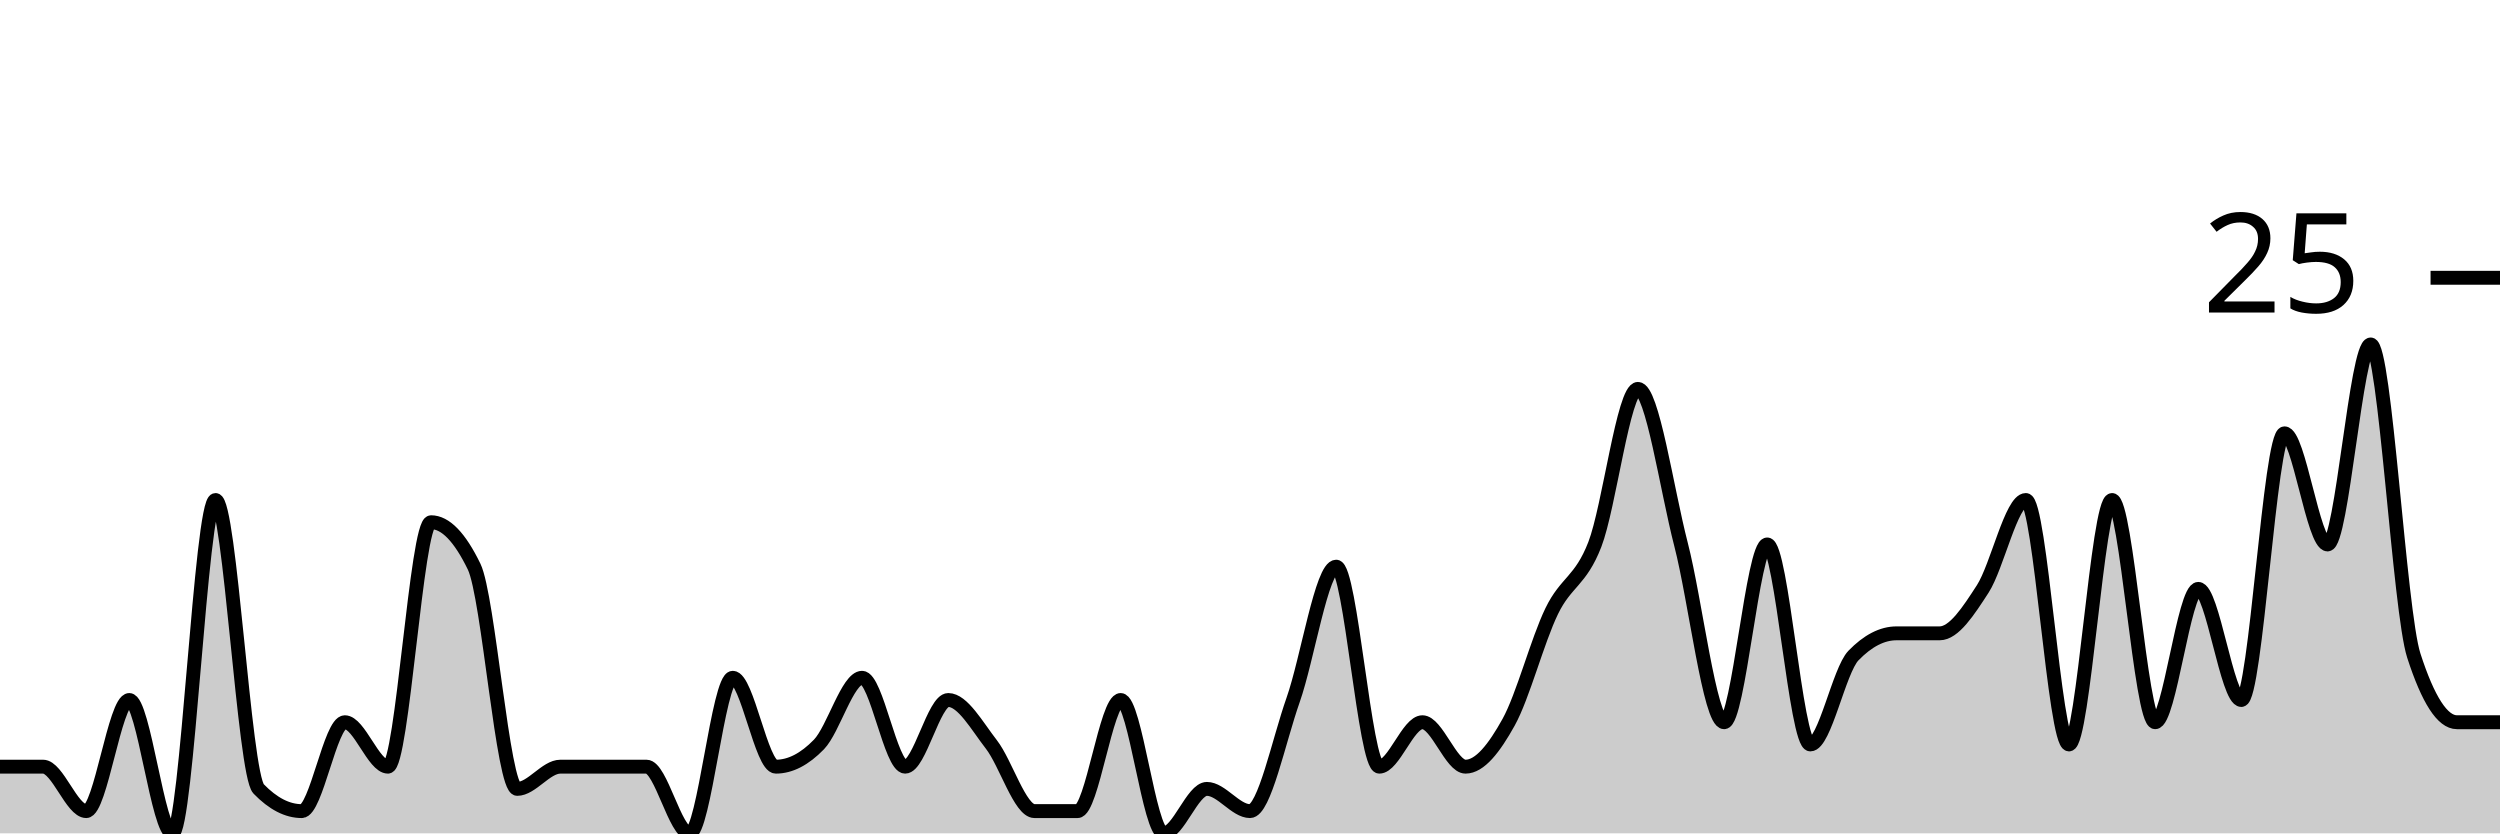
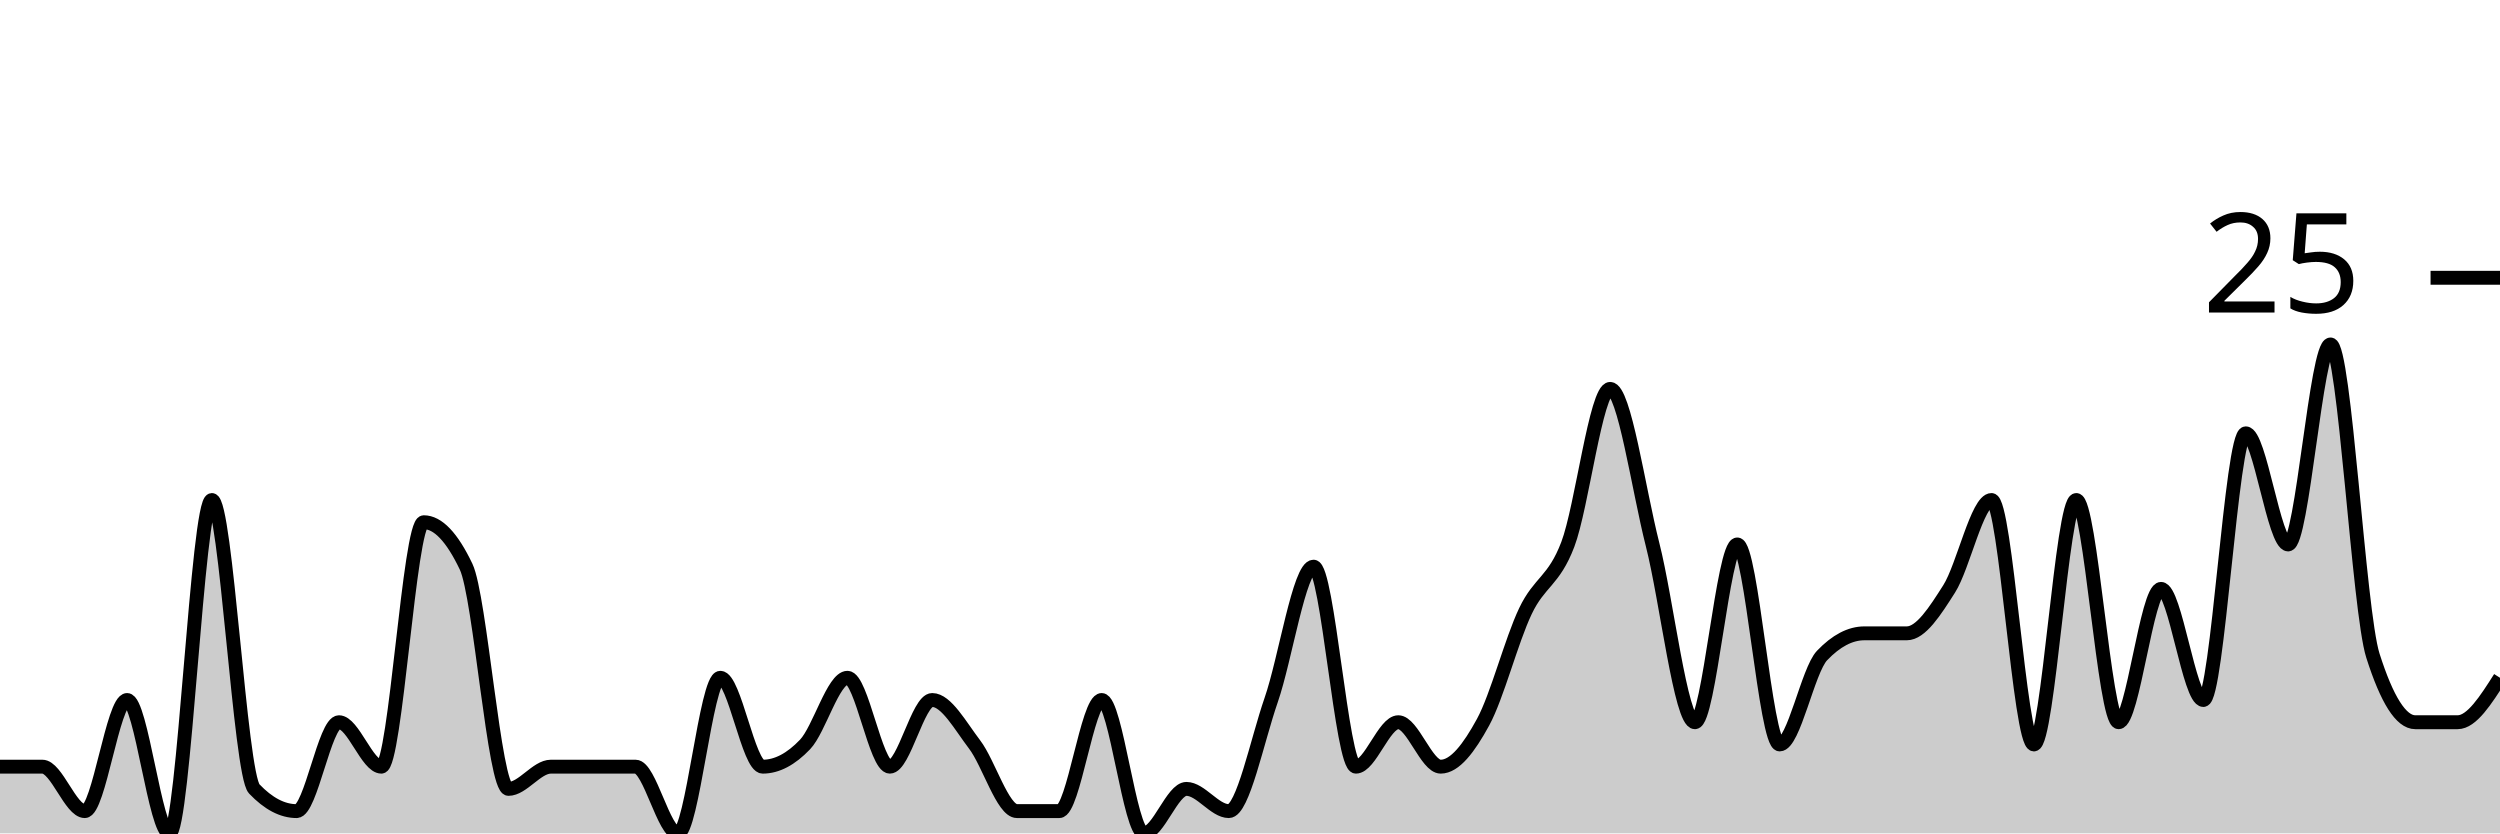
<svg xmlns="http://www.w3.org/2000/svg" viewBox="0 0 180 60">
  <g transform="translate(0,20)">
-     <path class="area" fill="rgba(0, 0, 0, 0.2)" d="M0,35.2C1.034,35.2,2.069,35.2,3.103,35.2C4.138,35.2,5.172,38.4,6.207,38.4C7.241,38.4,8.276,30.4,9.31,30.4C10.345,30.4,11.379,40,12.414,40C13.448,40,14.483,16,15.517,16C16.552,16,17.586,35.733,18.621,36.8C19.655,37.867,20.69,38.4,21.724,38.4C22.759,38.4,23.793,32,24.828,32C25.862,32,26.897,35.2,27.931,35.2C28.966,35.2,30,17.6,31.034,17.6C32.069,17.6,33.103,18.667,34.138,20.8C35.172,22.933,36.207,36.8,37.241,36.8C38.276,36.8,39.31,35.2,40.345,35.2C41.379,35.2,42.414,35.2,43.448,35.2C44.483,35.2,45.517,35.2,46.552,35.2C47.586,35.2,48.621,40,49.655,40C50.69,40,51.724,28.8,52.759,28.8C53.793,28.8,54.828,35.2,55.862,35.2C56.897,35.2,57.931,34.667,58.966,33.6C60,32.533,61.034,28.8,62.069,28.8C63.103,28.8,64.138,35.2,65.172,35.2C66.207,35.2,67.241,30.4,68.276,30.4C69.31,30.4,70.345,32.267,71.379,33.6C72.414,34.933,73.448,38.4,74.483,38.4C75.517,38.4,76.552,38.4,77.586,38.4C78.621,38.4,79.655,30.4,80.69,30.4C81.724,30.4,82.759,40,83.793,40C84.828,40,85.862,36.8,86.897,36.8C87.931,36.8,88.966,38.4,90,38.4C91.034,38.4,92.069,33.333,93.103,30.4C94.138,27.467,95.172,20.8,96.207,20.8C97.241,20.8,98.276,35.2,99.31,35.2C100.345,35.2,101.379,32,102.414,32C103.448,32,104.483,35.2,105.517,35.2C106.552,35.2,107.586,33.867,108.621,32C109.655,30.133,110.69,26.133,111.724,24C112.759,21.867,113.793,21.867,114.828,19.2C115.862,16.533,116.897,8,117.931,8C118.966,8,120,15.2,121.034,19.2C122.069,23.2,123.103,32,124.138,32C125.172,32,126.207,19.2,127.241,19.2C128.276,19.2,129.31,33.6,130.345,33.6C131.379,33.6,132.414,28.267,133.448,27.2C134.483,26.133,135.517,25.6,136.552,25.6C137.586,25.6,138.621,25.6,139.655,25.6C140.69,25.6,141.724,24,142.759,22.4C143.793,20.8,144.828,16,145.862,16C146.897,16,147.931,33.6,148.966,33.6C150,33.6,151.034,16,152.069,16C153.103,16,154.138,32,155.172,32C156.207,32,157.241,22.4,158.276,22.4C159.31,22.4,160.345,30.4,161.379,30.4C162.414,30.4,163.448,11.2,164.483,11.2C165.517,11.2,166.552,19.2,167.586,19.2C168.621,19.2,169.655,4.8,170.69,4.8C171.724,4.8,172.759,24,173.793,27.2C174.828,30.4,175.862,32,176.897,32C177.931,32,178.966,32,180,32L180,40C178.966,40,177.931,40,176.897,40C175.862,40,174.828,40,173.793,40C172.759,40,171.724,40,170.69,40C169.655,40,168.621,40,167.586,40C166.552,40,165.517,40,164.483,40C163.448,40,162.414,40,161.379,40C160.345,40,159.31,40,158.276,40C157.241,40,156.207,40,155.172,40C154.138,40,153.103,40,152.069,40C151.034,40,150,40,148.966,40C147.931,40,146.897,40,145.862,40C144.828,40,143.793,40,142.759,40C141.724,40,140.69,40,139.655,40C138.621,40,137.586,40,136.552,40C135.517,40,134.483,40,133.448,40C132.414,40,131.379,40,130.345,40C129.31,40,128.276,40,127.241,40C126.207,40,125.172,40,124.138,40C123.103,40,122.069,40,121.034,40C120,40,118.966,40,117.931,40C116.897,40,115.862,40,114.828,40C113.793,40,112.759,40,111.724,40C110.69,40,109.655,40,108.621,40C107.586,40,106.552,40,105.517,40C104.483,40,103.448,40,102.414,40C101.379,40,100.345,40,99.31,40C98.276,40,97.241,40,96.207,40C95.172,40,94.138,40,93.103,40C92.069,40,91.034,40,90,40C88.966,40,87.931,40,86.897,40C85.862,40,84.828,40,83.793,40C82.759,40,81.724,40,80.69,40C79.655,40,78.621,40,77.586,40C76.552,40,75.517,40,74.483,40C73.448,40,72.414,40,71.379,40C70.345,40,69.31,40,68.276,40C67.241,40,66.207,40,65.172,40C64.138,40,63.103,40,62.069,40C61.034,40,60,40,58.966,40C57.931,40,56.897,40,55.862,40C54.828,40,53.793,40,52.759,40C51.724,40,50.69,40,49.655,40C48.621,40,47.586,40,46.552,40C45.517,40,44.483,40,43.448,40C42.414,40,41.379,40,40.345,40C39.31,40,38.276,40,37.241,40C36.207,40,35.172,40,34.138,40C33.103,40,32.069,40,31.034,40C30,40,28.966,40,27.931,40C26.897,40,25.862,40,24.828,40C23.793,40,22.759,40,21.724,40C20.69,40,19.655,40,18.621,40C17.586,40,16.552,40,15.517,40C14.483,40,13.448,40,12.414,40C11.379,40,10.345,40,9.31,40C8.276,40,7.241,40,6.207,40C5.172,40,4.138,40,3.103,40C2.069,40,1.034,40,0,40Z" />
-     <path class="line" stroke="black" fill="none" d="M0,35.2C1.034,35.2,2.069,35.2,3.103,35.2C4.138,35.2,5.172,38.4,6.207,38.4C7.241,38.4,8.276,30.4,9.31,30.4C10.345,30.4,11.379,40,12.414,40C13.448,40,14.483,16,15.517,16C16.552,16,17.586,35.733,18.621,36.8C19.655,37.867,20.69,38.4,21.724,38.4C22.759,38.4,23.793,32,24.828,32C25.862,32,26.897,35.2,27.931,35.2C28.966,35.2,30,17.6,31.034,17.6C32.069,17.6,33.103,18.667,34.138,20.8C35.172,22.933,36.207,36.8,37.241,36.8C38.276,36.8,39.31,35.2,40.345,35.2C41.379,35.2,42.414,35.2,43.448,35.2C44.483,35.2,45.517,35.2,46.552,35.2C47.586,35.2,48.621,40,49.655,40C50.69,40,51.724,28.8,52.759,28.8C53.793,28.8,54.828,35.2,55.862,35.2C56.897,35.2,57.931,34.667,58.966,33.6C60,32.533,61.034,28.8,62.069,28.8C63.103,28.8,64.138,35.2,65.172,35.2C66.207,35.2,67.241,30.4,68.276,30.4C69.31,30.4,70.345,32.267,71.379,33.6C72.414,34.933,73.448,38.4,74.483,38.4C75.517,38.4,76.552,38.4,77.586,38.4C78.621,38.4,79.655,30.4,80.69,30.4C81.724,30.4,82.759,40,83.793,40C84.828,40,85.862,36.8,86.897,36.8C87.931,36.8,88.966,38.4,90,38.4C91.034,38.4,92.069,33.333,93.103,30.4C94.138,27.467,95.172,20.8,96.207,20.8C97.241,20.8,98.276,35.2,99.31,35.2C100.345,35.2,101.379,32,102.414,32C103.448,32,104.483,35.2,105.517,35.2C106.552,35.2,107.586,33.867,108.621,32C109.655,30.133,110.69,26.133,111.724,24C112.759,21.867,113.793,21.867,114.828,19.2C115.862,16.533,116.897,8,117.931,8C118.966,8,120,15.2,121.034,19.2C122.069,23.2,123.103,32,124.138,32C125.172,32,126.207,19.2,127.241,19.2C128.276,19.2,129.31,33.6,130.345,33.6C131.379,33.6,132.414,28.267,133.448,27.2C134.483,26.133,135.517,25.6,136.552,25.6C137.586,25.6,138.621,25.6,139.655,25.6C140.69,25.6,141.724,24,142.759,22.4C143.793,20.8,144.828,16,145.862,16C146.897,16,147.931,33.6,148.966,33.6C150,33.6,151.034,16,152.069,16C153.103,16,154.138,32,155.172,32C156.207,32,157.241,22.4,158.276,22.4C159.31,22.4,160.345,30.4,161.379,30.4C162.414,30.4,163.448,11.2,164.483,11.2C165.517,11.2,166.552,19.2,167.586,19.2C168.621,19.2,169.655,4.8,170.69,4.8C171.724,4.8,172.759,24,173.793,27.2C174.828,30.4,175.862,32,176.897,32C177.931,32,178.966,32,180,32" />
+     <path class="area" fill="rgba(0, 0, 0, 0.2)" d="M0,35.2C1.017,35.2,2.034,35.2,3.051,35.2C4.068,35.2,5.085,38.4,6.102,38.4C7.119,38.4,8.136,30.4,9.153,30.4C10.169,30.4,11.186,40,12.203,40C13.22,40,14.237,16,15.254,16C16.271,16,17.288,35.733,18.305,36.8C19.322,37.867,20.339,38.4,21.356,38.4C22.373,38.4,23.39,32,24.407,32C25.424,32,26.441,35.2,27.458,35.2C28.475,35.2,29.492,17.6,30.508,17.6C31.525,17.6,32.542,18.667,33.559,20.8C34.576,22.933,35.593,36.8,36.61,36.8C37.627,36.8,38.644,35.2,39.661,35.2C40.678,35.2,41.695,35.2,42.712,35.2C43.729,35.2,44.746,35.2,45.763,35.2C46.78,35.2,47.797,40,48.814,40C49.831,40,50.847,28.8,51.864,28.8C52.881,28.8,53.898,35.2,54.915,35.2C55.932,35.2,56.949,34.667,57.966,33.6C58.983,32.533,60,28.8,61.017,28.8C62.034,28.8,63.051,35.2,64.068,35.2C65.085,35.2,66.102,30.4,67.119,30.4C68.136,30.4,69.153,32.267,70.169,33.6C71.186,34.933,72.203,38.4,73.22,38.4C74.237,38.4,75.254,38.4,76.271,38.4C77.288,38.4,78.305,30.4,79.322,30.4C80.339,30.4,81.356,40,82.373,40C83.39,40,84.407,36.8,85.424,36.8C86.441,36.8,87.458,38.4,88.475,38.4C89.492,38.4,90.508,33.333,91.525,30.4C92.542,27.467,93.559,20.8,94.576,20.8C95.593,20.8,96.61,35.2,97.627,35.2C98.644,35.2,99.661,32,100.678,32C101.695,32,102.712,35.2,103.729,35.2C104.746,35.2,105.763,33.867,106.78,32C107.797,30.133,108.814,26.133,109.831,24C110.847,21.867,111.864,21.867,112.881,19.2C113.898,16.533,114.915,8,115.932,8C116.949,8,117.966,15.2,118.983,19.2C120,23.2,121.017,32,122.034,32C123.051,32,124.068,19.2,125.085,19.2C126.102,19.2,127.119,33.6,128.136,33.6C129.153,33.6,130.169,28.267,131.186,27.2C132.203,26.133,133.22,25.6,134.237,25.6C135.254,25.6,136.271,25.6,137.288,25.6C138.305,25.6,139.322,24,140.339,22.4C141.356,20.8,142.373,16,143.39,16C144.407,16,145.424,33.6,146.441,33.6C147.458,33.6,148.475,16,149.492,16C150.508,16,151.525,32,152.542,32C153.559,32,154.576,22.4,155.593,22.4C156.61,22.4,157.627,30.4,158.644,30.4C159.661,30.4,160.678,11.2,161.695,11.2C162.712,11.2,163.729,19.2,164.746,19.2C165.763,19.2,166.78,4.8,167.797,4.8C168.814,4.8,169.831,24,170.847,27.2C171.864,30.4,172.881,32,173.898,32C174.915,32,175.932,32,176.949,32C177.966,32,178.983,30.4,180,28.8L180,40C178.983,40,177.966,40,176.949,40C175.932,40,174.915,40,173.898,40C172.881,40,171.864,40,170.847,40C169.831,40,168.814,40,167.797,40C166.78,40,165.763,40,164.746,40C163.729,40,162.712,40,161.695,40C160.678,40,159.661,40,158.644,40C157.627,40,156.61,40,155.593,40C154.576,40,153.559,40,152.542,40C151.525,40,150.508,40,149.492,40C148.475,40,147.458,40,146.441,40C145.424,40,144.407,40,143.39,40C142.373,40,141.356,40,140.339,40C139.322,40,138.305,40,137.288,40C136.271,40,135.254,40,134.237,40C133.22,40,132.203,40,131.186,40C130.169,40,129.153,40,128.136,40C127.119,40,126.102,40,125.085,40C124.068,40,123.051,40,122.034,40C121.017,40,120,40,118.983,40C117.966,40,116.949,40,115.932,40C114.915,40,113.898,40,112.881,40C111.864,40,110.847,40,109.831,40C108.814,40,107.797,40,106.78,40C105.763,40,104.746,40,103.729,40C102.712,40,101.695,40,100.678,40C99.661,40,98.644,40,97.627,40C96.61,40,95.593,40,94.576,40C93.559,40,92.542,40,91.525,40C90.508,40,89.492,40,88.475,40C87.458,40,86.441,40,85.424,40C84.407,40,83.39,40,82.373,40C81.356,40,80.339,40,79.322,40C78.305,40,77.288,40,76.271,40C75.254,40,74.237,40,73.22,40C72.203,40,71.186,40,70.169,40C69.153,40,68.136,40,67.119,40C66.102,40,65.085,40,64.068,40C63.051,40,62.034,40,61.017,40C60,40,58.983,40,57.966,40C56.949,40,55.932,40,54.915,40C53.898,40,52.881,40,51.864,40C50.847,40,49.831,40,48.814,40C47.797,40,46.78,40,45.763,40C44.746,40,43.729,40,42.712,40C41.695,40,40.678,40,39.661,40C38.644,40,37.627,40,36.61,40C35.593,40,34.576,40,33.559,40C32.542,40,31.525,40,30.508,40C29.492,40,28.475,40,27.458,40C26.441,40,25.424,40,24.407,40C23.39,40,22.373,40,21.356,40C20.339,40,19.322,40,18.305,40C17.288,40,16.271,40,15.254,40C14.237,40,13.22,40,12.203,40C11.186,40,10.169,40,9.153,40C8.136,40,7.119,40,6.102,40C5.085,40,4.068,40,3.051,40C2.034,40,1.017,40,0,40Z" />
+     <path class="line" stroke="black" fill="none" d="M0,35.2C1.017,35.2,2.034,35.2,3.051,35.2C4.068,35.2,5.085,38.4,6.102,38.4C7.119,38.4,8.136,30.4,9.153,30.4C10.169,30.4,11.186,40,12.203,40C13.22,40,14.237,16,15.254,16C16.271,16,17.288,35.733,18.305,36.8C19.322,37.867,20.339,38.4,21.356,38.4C22.373,38.4,23.39,32,24.407,32C25.424,32,26.441,35.2,27.458,35.2C28.475,35.2,29.492,17.6,30.508,17.6C31.525,17.6,32.542,18.667,33.559,20.8C34.576,22.933,35.593,36.8,36.61,36.8C37.627,36.8,38.644,35.2,39.661,35.2C40.678,35.2,41.695,35.2,42.712,35.2C43.729,35.2,44.746,35.2,45.763,35.2C46.78,35.2,47.797,40,48.814,40C49.831,40,50.847,28.8,51.864,28.8C52.881,28.8,53.898,35.2,54.915,35.2C55.932,35.2,56.949,34.667,57.966,33.6C58.983,32.533,60,28.8,61.017,28.8C62.034,28.8,63.051,35.2,64.068,35.2C65.085,35.2,66.102,30.4,67.119,30.4C68.136,30.4,69.153,32.267,70.169,33.6C71.186,34.933,72.203,38.4,73.22,38.4C74.237,38.4,75.254,38.4,76.271,38.4C77.288,38.4,78.305,30.4,79.322,30.4C80.339,30.4,81.356,40,82.373,40C83.39,40,84.407,36.8,85.424,36.8C86.441,36.8,87.458,38.4,88.475,38.4C89.492,38.4,90.508,33.333,91.525,30.4C92.542,27.467,93.559,20.8,94.576,20.8C95.593,20.8,96.61,35.2,97.627,35.2C98.644,35.2,99.661,32,100.678,32C101.695,32,102.712,35.2,103.729,35.2C104.746,35.2,105.763,33.867,106.78,32C107.797,30.133,108.814,26.133,109.831,24C110.847,21.867,111.864,21.867,112.881,19.2C113.898,16.533,114.915,8,115.932,8C116.949,8,117.966,15.2,118.983,19.2C120,23.2,121.017,32,122.034,32C123.051,32,124.068,19.2,125.085,19.2C126.102,19.2,127.119,33.6,128.136,33.6C129.153,33.6,130.169,28.267,131.186,27.2C132.203,26.133,133.22,25.6,134.237,25.6C135.254,25.6,136.271,25.6,137.288,25.6C138.305,25.6,139.322,24,140.339,22.4C141.356,20.8,142.373,16,143.39,16C144.407,16,145.424,33.6,146.441,33.6C147.458,33.6,148.475,16,149.492,16C150.508,16,151.525,32,152.542,32C153.559,32,154.576,22.4,155.593,22.4C156.61,22.4,157.627,30.4,158.644,30.4C159.661,30.4,160.678,11.2,161.695,11.2C162.712,11.2,163.729,19.2,164.746,19.2C165.763,19.2,166.78,4.8,167.797,4.8C168.814,4.8,169.831,24,170.847,27.2C171.864,30.4,172.881,32,173.898,32C174.915,32,175.932,32,176.949,32C177.966,32,178.983,30.4,180,28.8" />
    <path class="axis-ceiling" stroke-width="1" stroke="black" fill="none" d="M175,0L180,0" />
    <text class="axis-ceiling-label" font-family="sans-serif" text-anchor="end" font-size="10px" x="170" y="2.5">25</text>
  </g>
</svg>
